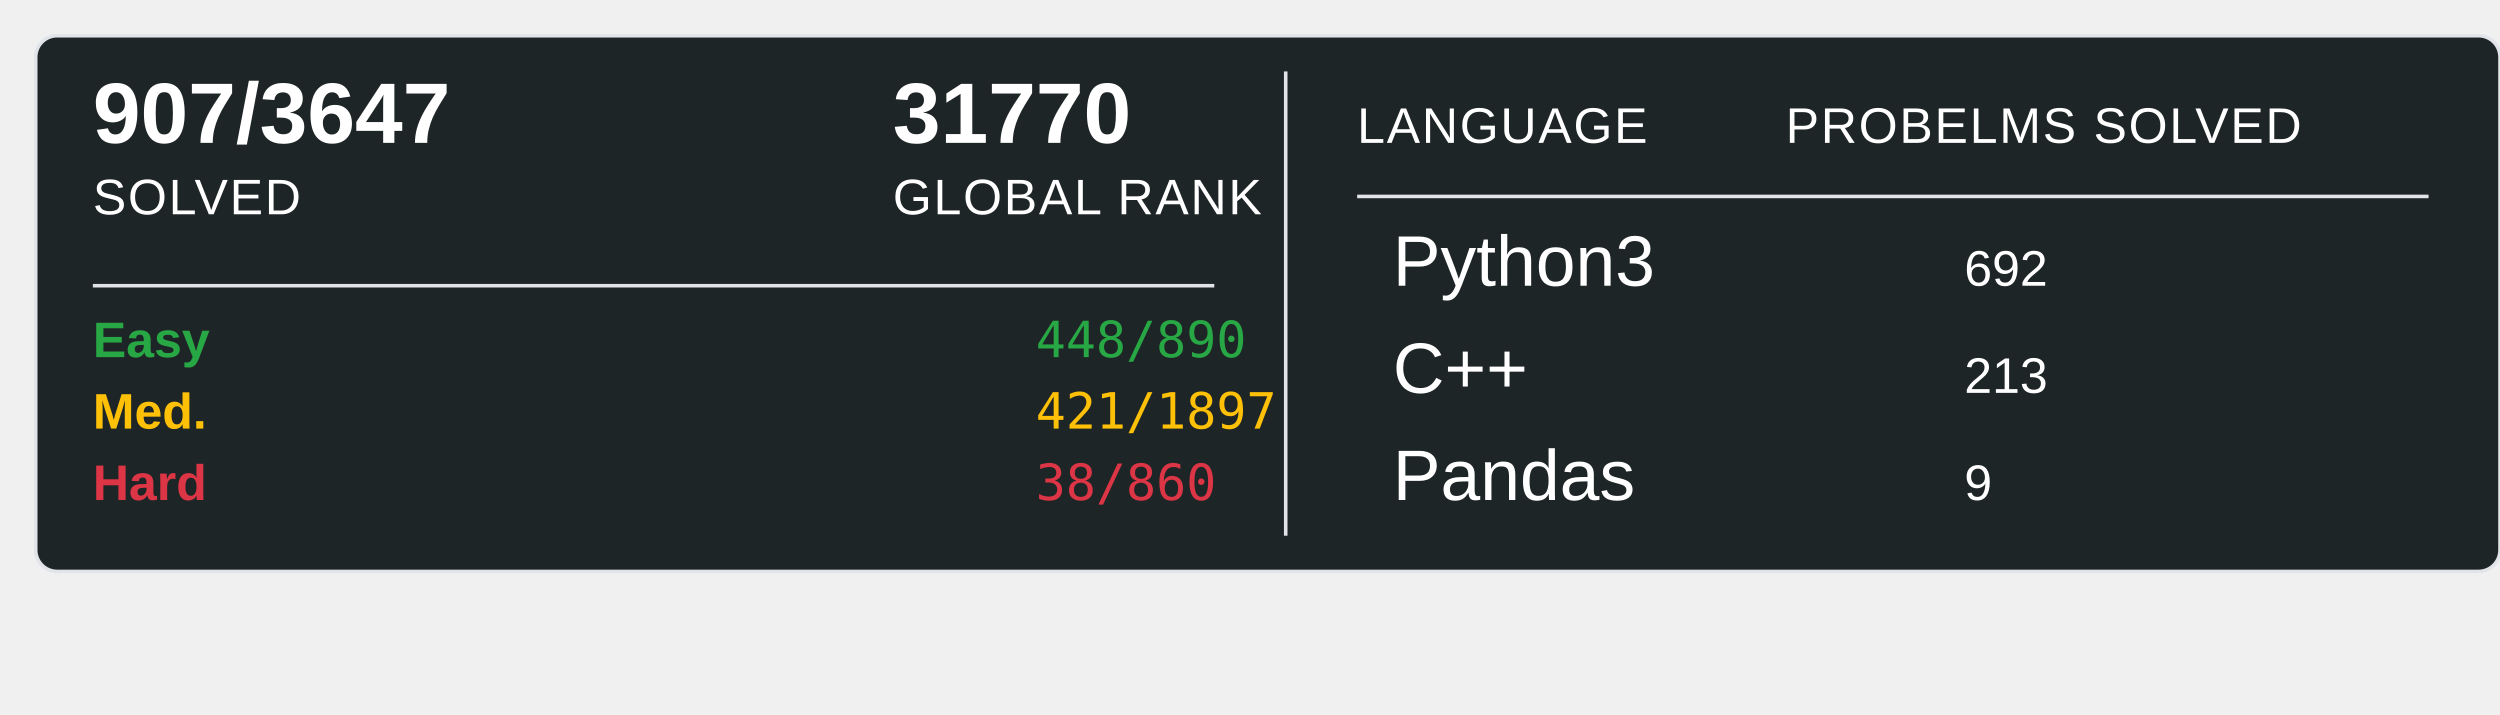
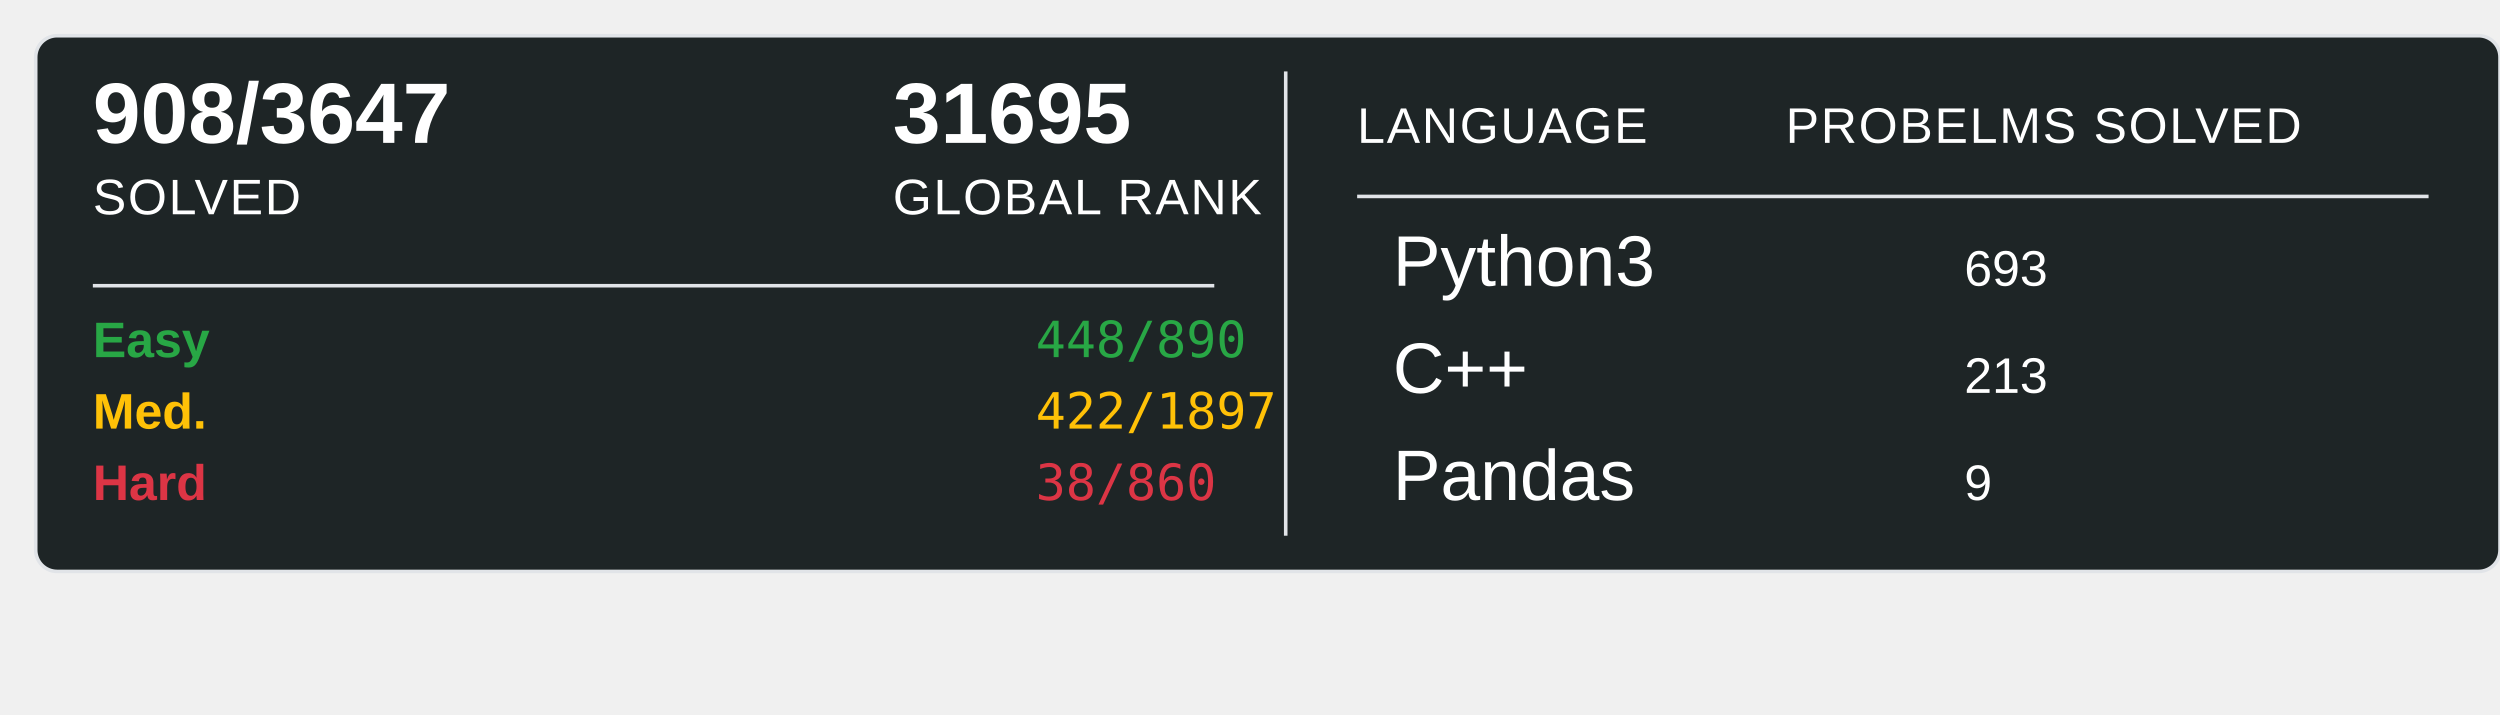
<svg xmlns="http://www.w3.org/2000/svg" width="700" height="200">
  <rect x="10" y="10" width="690" height="150" rx="6" ry="6" fill="#1E2526" stroke="#e1e4e8" stroke-width="1" />
-   <text x="26" y="40" font-family="Arial, sans-serif" font-size="24" font-weight="600" fill="#ffffff">907/3647</text>
+   <text x="26" y="40" font-family="Arial, sans-serif" font-size="24" font-weight="600" fill="#ffffff">908/3647</text>
  <text x="26" y="60" font-family="Arial, sans-serif" font-size="14" fill="#ffffff" text-transform="uppercase" letter-spacing="0.5">SOLVED</text>
-   <text x="250" y="40" font-family="Arial, sans-serif" font-size="24" font-weight="600" fill="#ffffff">31770</text>
+   <text x="250" y="40" font-family="Arial, sans-serif" font-size="24" font-weight="600" fill="#ffffff">31695</text>
  <text x="250" y="60" font-family="Arial, sans-serif" font-size="14" fill="#ffffff" text-transform="uppercase" letter-spacing="0.5">GLOBAL RANK</text>
  <line x1="26" y1="80" x2="340" y2="80" stroke="#e1e4e8" stroke-width="1" />
  <text x="26" y="100" font-family="Arial, sans-serif" font-size="14" font-weight="600" fill="#28a745">Easy</text>
  <text x="290" y="100" font-family="monospace" font-size="14" fill="#28a745">448/890</text>
  <text x="26" y="120" font-family="Arial, sans-serif" font-size="14" font-weight="600" fill="#ffc107">Med.</text>
-   <text x="290" y="120" font-family="monospace" font-size="14" fill="#ffc107">421/1897</text>
+   <text x="290" y="120" font-family="monospace" font-size="14" fill="#ffc107">422/1897</text>
  <text x="26" y="140" font-family="Arial, sans-serif" font-size="14" font-weight="600" fill="#dc3545">Hard</text>
  <text x="290" y="140" font-family="monospace" font-size="14" fill="#dc3545">38/860</text>
  <line x1="360" y1="20" x2="360" y2="150" stroke="#e1e4e8" stroke-width="1" />
  <text x="380" y="40" font-family="Arial, sans-serif" font-size="14" fill="#ffffff" text-transform="uppercase" letter-spacing="0.5">LANGUAGE</text>
  <line x1="380" y1="55" x2="680" y2="55" stroke="#e1e4e8" stroke-width="1" />
  <text x="500" y="40" font-family="Arial, sans-serif" font-size="14" fill="#ffffff" text-transform="uppercase" letter-spacing="0.5">PROBELMS SOLVED</text>
  <text x="390" y="80" font-family="Arial, sans-serif" font-size="20" fill="#ffffff">Python3</text>
-   <text x="550" y="80" font-family="Arial, sans-serif" font-size="14" fill="#ffffff">692</text>
+   <text x="550" y="80" font-family="Arial, sans-serif" font-size="14" fill="#ffffff">693</text>
  <text x="390" y="110" font-family="Arial, sans-serif" font-size="20" fill="#ffffff">C++</text>
  <text x="550" y="110" font-family="Arial, sans-serif" font-size="14" fill="#ffffff">213</text>
  <text x="390" y="140" font-family="Arial, sans-serif" font-size="20" fill="#ffffff">Pandas</text>
  <text x="550" y="140" font-family="Arial, sans-serif" font-size="14" fill="#ffffff">9</text>
</svg>
